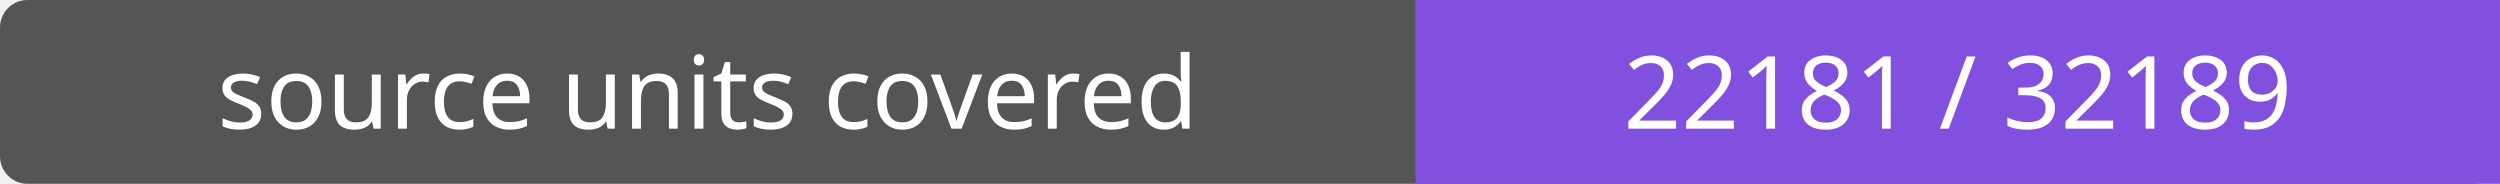
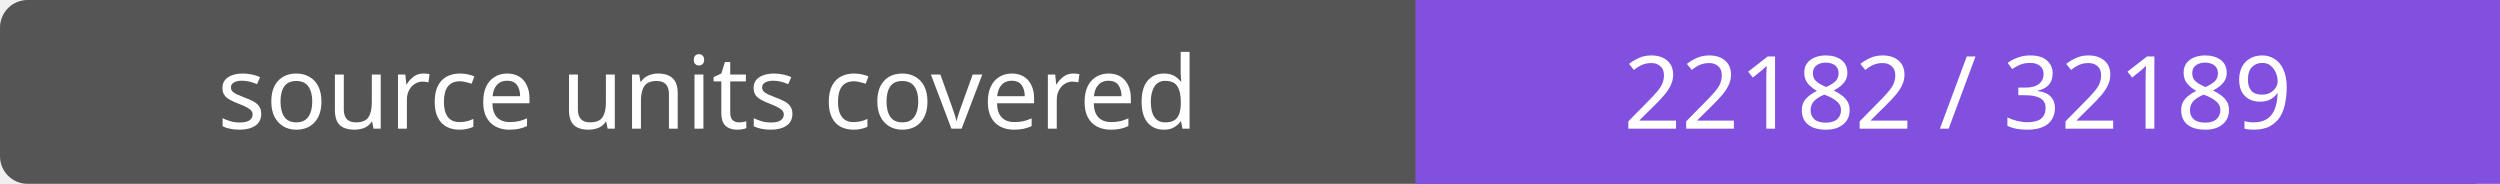
- <svg xmlns="http://www.w3.org/2000/svg" width="272" height="20" role="img" aria-label="source units covered: 22181 / 32189">
+ <svg xmlns="http://www.w3.org/2000/svg" width="272" height="20" role="img" aria-label="source units covered: 22182 / 32189">
  <rect width="272" height="20" rx="3" fill="#555" />
  <path fill="#8250df" d="M154 0h118v20H154z" />
  <g fill="#fff" text-anchor="middle" font-family="Verdana,sans-serif" font-size="11">
    <text x="77.0" y="14">source units covered</text>
-     <text x="213.0" y="14">22181 / 32189</text>
+     <text x="213.0" y="14">22182 / 32189</text>
  </g>
</svg>
